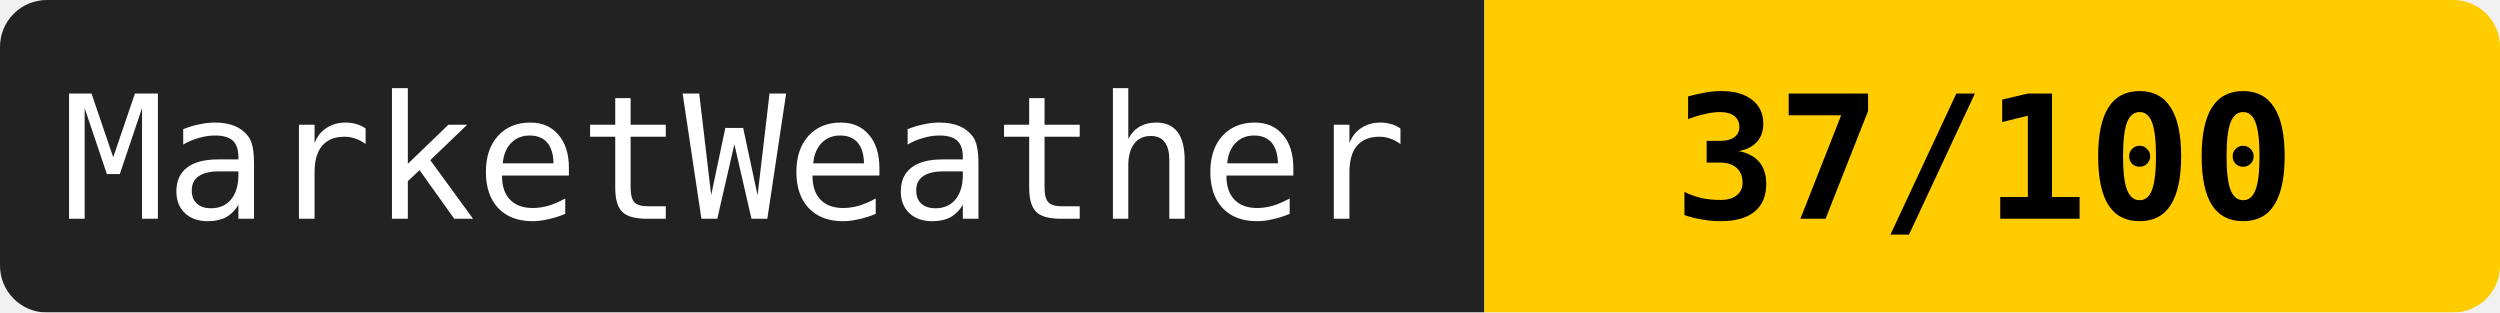
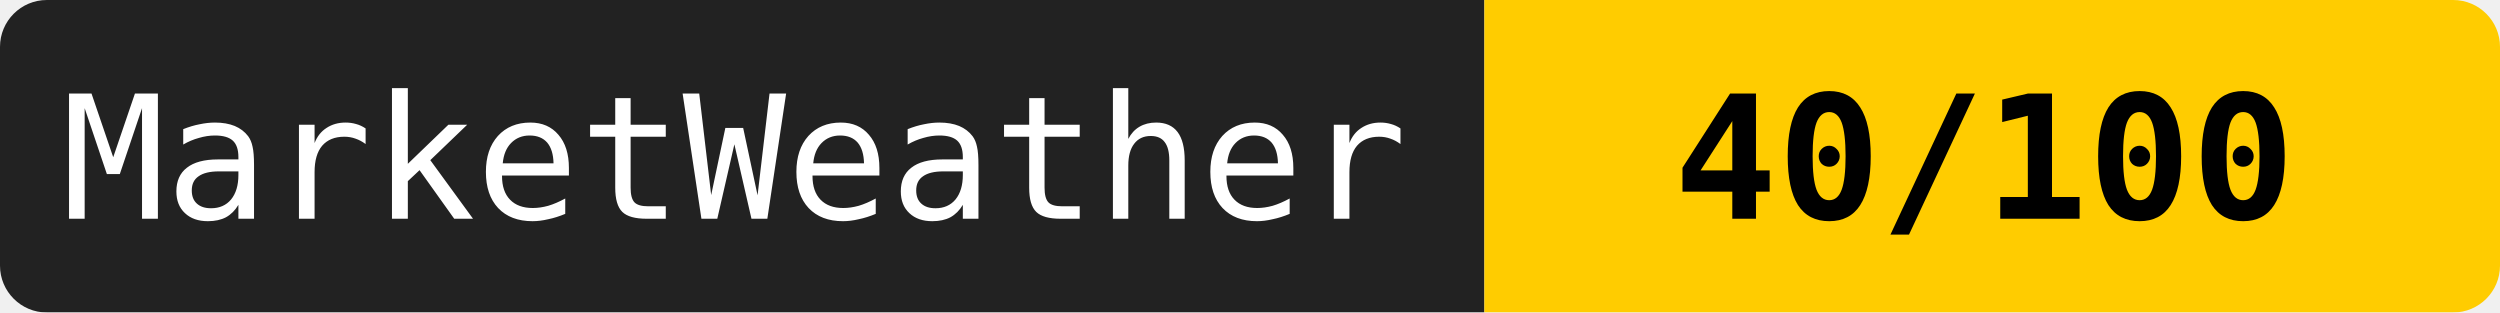
<svg xmlns="http://www.w3.org/2000/svg" width="160" height="20">
  <mask id="a">
    <rect width="160" height="20" rx="3" fill="#fff" />
  </mask>
  <g mask="url(#a)">
    <path fill="#222" d="M0 0h95v20H0z" />
    <path fill="#ffcc00" d="M95 0h65v20H95z" />
  </g>
  <g fill="#fff" text-anchor="middle" font-family="monospace" font-size="11">
    <text x="47" y="14">MarketWeather</text>
-     <text x="127" y="14" fill="#000" font-weight="bold">37/100</text>
+     <text x="127" y="14" fill="#000" font-weight="bold">40/100</text>
  </g>
</svg>
